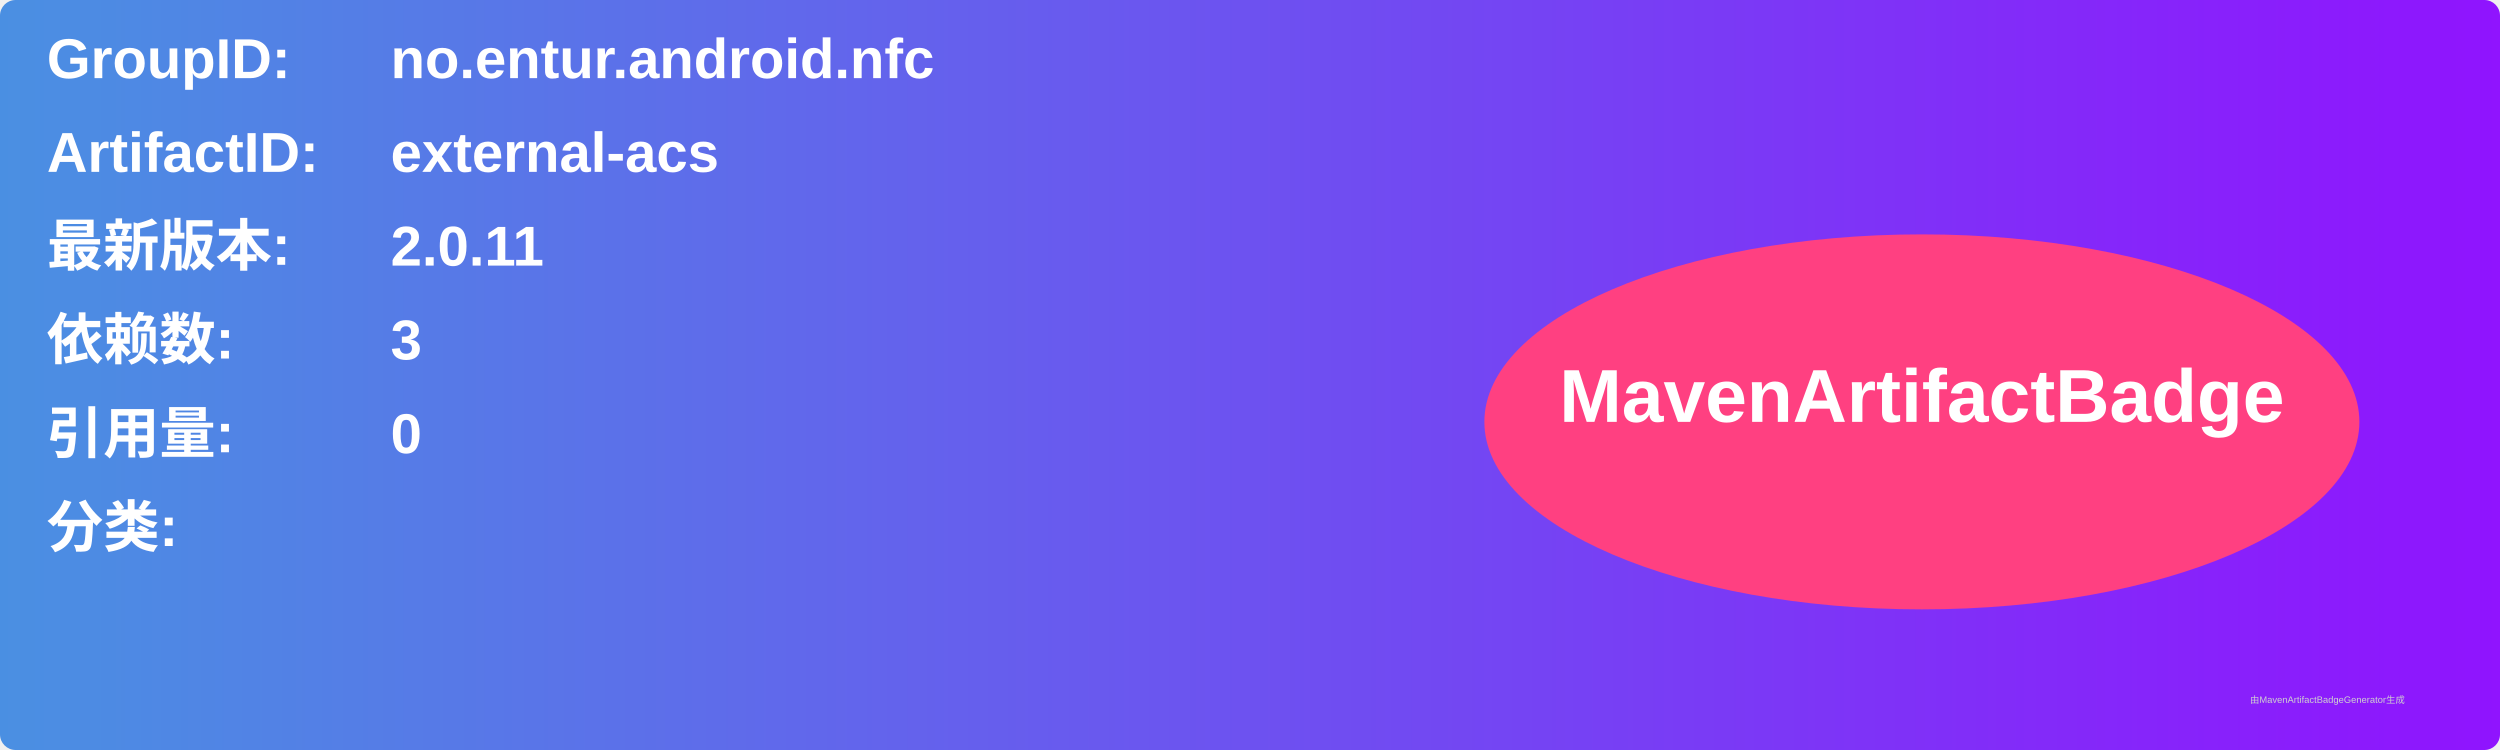
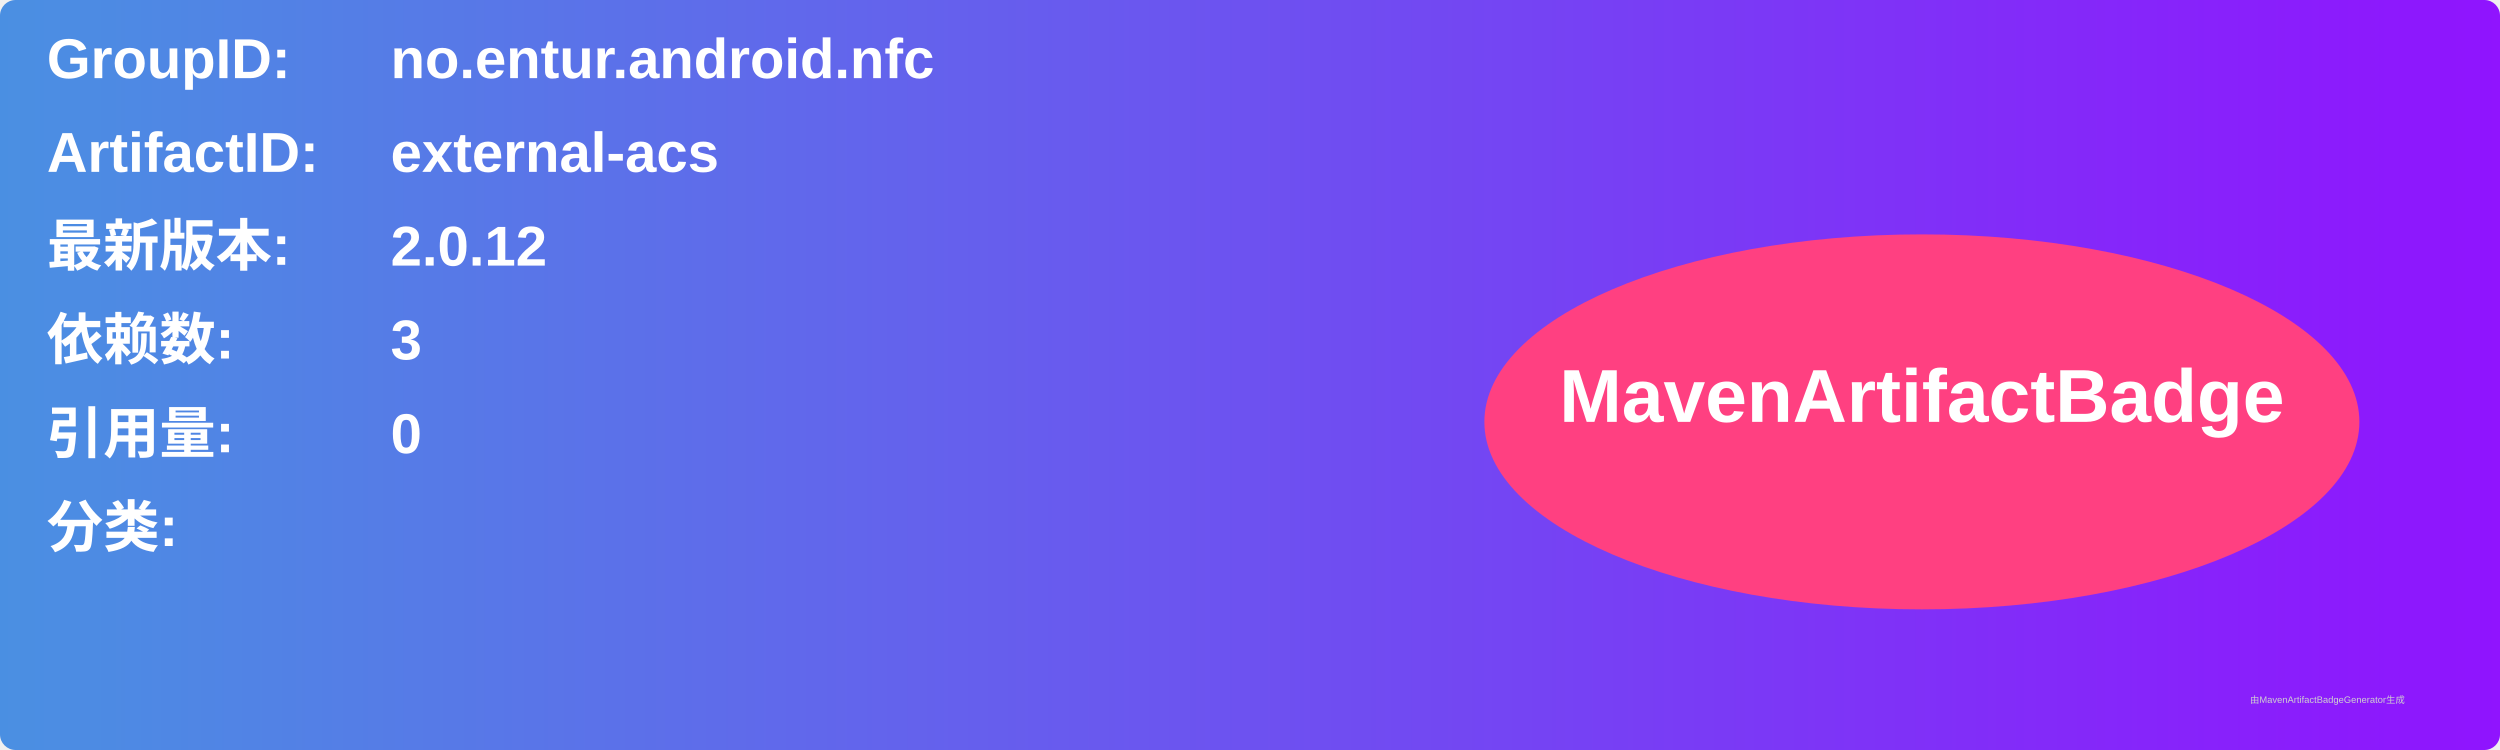
<svg xmlns="http://www.w3.org/2000/svg" width="800" height="240" viewBox="0 0 800 240">
  <linearGradient id="grad" x1="0%" y1="0%" x2="100%" y2="0%">
    <stop offset="0%" stop-color="#4a90e2" />
    <stop offset="100%" stop-color="#9013fe" />
  </linearGradient>
  <rect width="100%" height="100%" rx="5" ry="5" fill="url(#grad)" />
  <g transform="translate(15, 15)">
    <text x="0" y="10" font-family="Arial" font-size="18" fill="white" font-weight="bold" width="260">GroupID:</text>
    <text x="110" y="10" font-family="Arial" font-size="18" fill="white" font-weight="bold" width="460">no.entur.android.nfc</text>
    <text x="0" y="40" font-family="Arial" font-size="18" fill="white" font-weight="bold" width="260">ArtifactID:</text>
    <text x="110" y="40" font-family="Arial" font-size="18" fill="white" font-weight="bold" width="460">external-acs</text>
    <text x="0" y="70" font-family="Arial" font-size="18" fill="white" font-weight="bold">最新版本:</text>
    <text x="110" y="70" font-family="Arial" font-size="18" fill="white" font-weight="bold">
-       <tspan font-weight="bold">2.0.11</tspan>
+       <tspan font-weight="bold">2.0.12</tspan>
    </text>
    <text x="0" y="100" font-family="Arial" font-size="18" fill="white" font-weight="bold">依赖数: </text>
    <text x="110" y="100" font-family="Arial" font-size="18" fill="white">
      <tspan font-weight="bold">3</tspan>
    </text>
    <text x="0" y="130" font-family="Arial" font-size="18" fill="white" font-weight="bold">引用量: </text>
    <text x="110" y="130" font-family="Arial" font-size="18" fill="white">
      <tspan font-weight="bold">0</tspan>
    </text>
    <text x="0" y="160" font-family="Arial" font-size="18" fill="white" font-weight="bold">分类:</text>
    <text x="10" y="190" font-family="Arial" font-size="10" fill="white">
      <tspan font-weight="bold" />
    </text>
    <ellipse cx="600" cy="120" rx="140" ry="60" fill="#ff4081" />
    <text x="600" y="120" text-anchor="middle" font-family="Arial" font-size="24" fill="white" font-weight="bold">MavenArtifactBadge</text>
  </g>
  <text x="720" y="225" font-family="Arial" font-size="3" fill="#d0d0d0">由MavenArtifactBadgeGenerator生成</text>
</svg>
